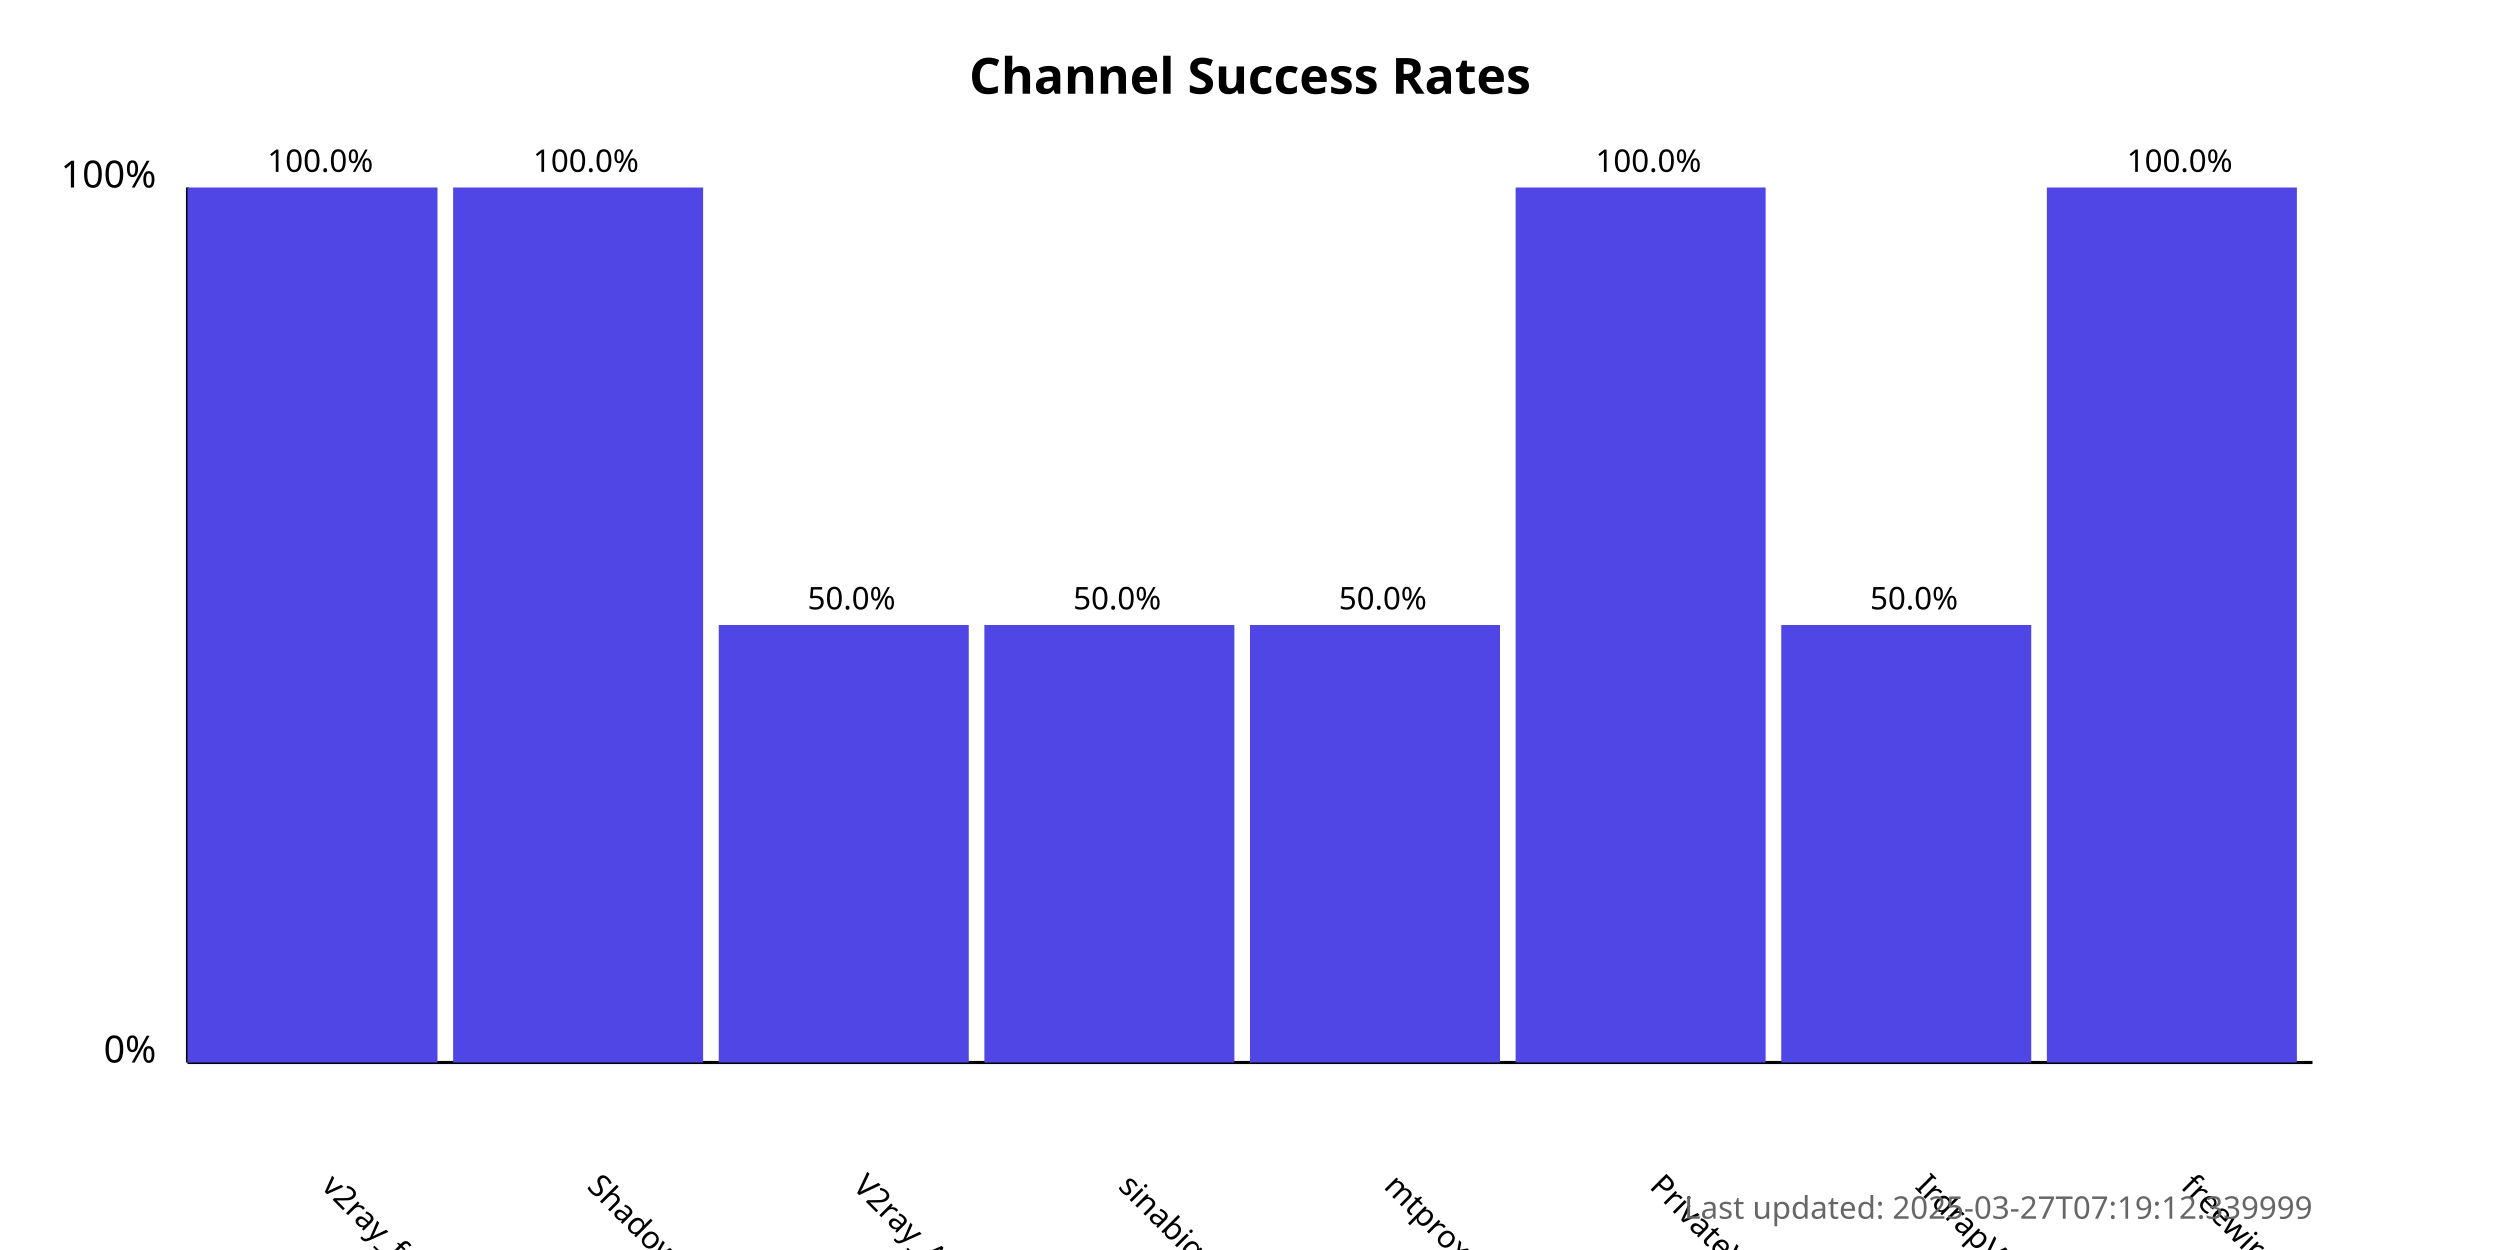
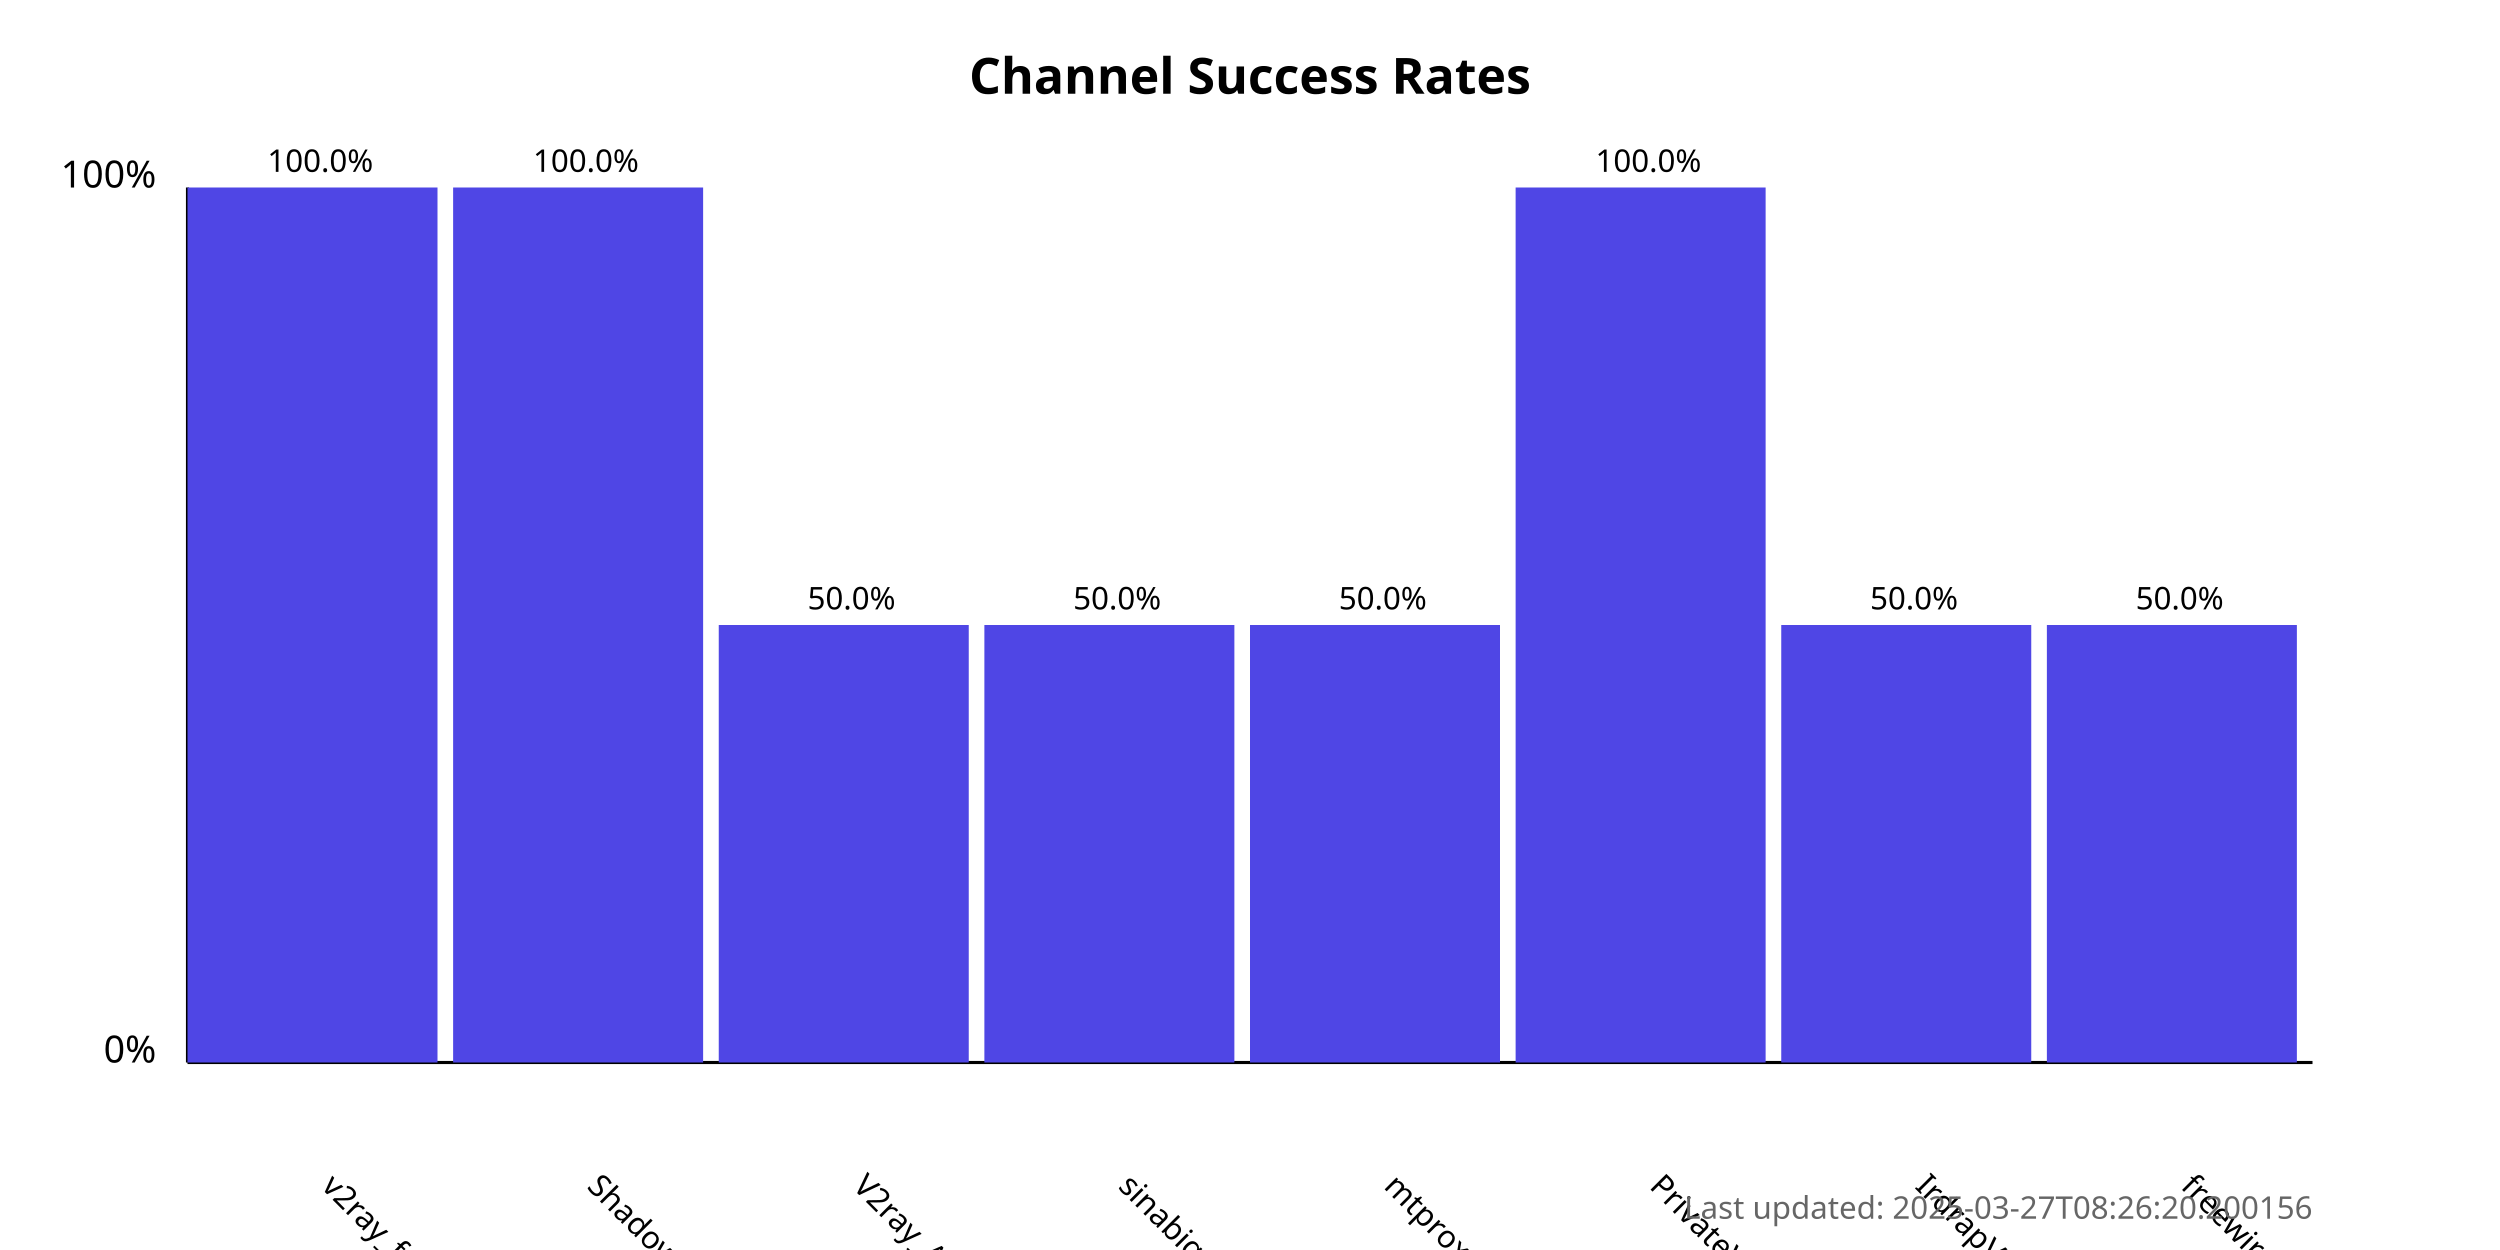
<svg xmlns="http://www.w3.org/2000/svg" width="800" height="400">
  <style>
            .chart-title { font: bold 16px sans-serif; }
            .axis-label { font: 12px sans-serif; }
            .tick-label { font: 10px sans-serif; }
            .bar { fill: #4f46e5; }
            .bar:hover { fill: #6366f1; }
            .timestamp { font: 10px sans-serif; fill: #666; }
        </style>
  <text x="400.0" y="30" text-anchor="middle" class="chart-title">
            Channel Success Rates
        </text>
  <line x1="60" y1="340" x2="60" y2="60" stroke="black" stroke-width="1" />
  <line x1="60" y1="340" x2="740" y2="340" stroke="black" stroke-width="1" />
  <text x="50" y="340" text-anchor="end" class="axis-label">0%</text>
  <text x="50" y="60" text-anchor="end" class="axis-label">100%</text>
  <g>
    <rect x="60" y="60.0" width="80.0" height="280.0" class="bar" />
    <text x="102.5" y="380" transform="rotate(45, 102.5, 380)" text-anchor="start" class="tick-label">
                v2ray_free_conf
            </text>
    <text x="102.5" y="55.0" text-anchor="middle" class="tick-label">
                100.0%
            </text>
  </g>
  <g>
    <rect x="145.0" y="60.0" width="80.0" height="280.0" class="bar" />
    <text x="187.5" y="380" transform="rotate(45, 187.5, 380)" text-anchor="start" class="tick-label">
                ShadowProxy66
            </text>
    <text x="187.5" y="55.0" text-anchor="middle" class="tick-label">
                100.0%
            </text>
  </g>
  <g>
    <rect x="230.0" y="200.0" width="80.0" height="140.0" class="bar" />
    <text x="272.5" y="380" transform="rotate(45, 272.5, 380)" text-anchor="start" class="tick-label">
                V2ray_Alpha
            </text>
    <text x="272.5" y="195.0" text-anchor="middle" class="tick-label">
                50.0%
            </text>
  </g>
  <g>
    <rect x="315.0" y="200.0" width="80.0" height="140.0" class="bar" />
    <text x="357.5" y="380" transform="rotate(45, 357.5, 380)" text-anchor="start" class="tick-label">
                sinabigo
            </text>
    <text x="357.5" y="195.0" text-anchor="middle" class="tick-label">
                50.0%
            </text>
  </g>
  <g>
    <rect x="400.0" y="200.0" width="80.0" height="140.0" class="bar" />
    <text x="442.5" y="380" transform="rotate(45, 442.5, 380)" text-anchor="start" class="tick-label">
                mtproxy_lists
            </text>
    <text x="442.5" y="195.0" text-anchor="middle" class="tick-label">
                50.0%
            </text>
  </g>
  <g>
    <rect x="485.0" y="60.0" width="80.0" height="280.0" class="bar" />
    <text x="527.5" y="380" transform="rotate(45, 527.5, 380)" text-anchor="start" class="tick-label">
                PrivateVPNs
            </text>
    <text x="527.5" y="55.0" text-anchor="middle" class="tick-label">
                100.0%
            </text>
  </g>
  <g>
    <rect x="570.0" y="200.0" width="80.0" height="140.0" class="bar" />
    <text x="612.5" y="380" transform="rotate(45, 612.5, 380)" text-anchor="start" class="tick-label">
                IrdrapVPNnews
            </text>
    <text x="612.5" y="195.0" text-anchor="middle" class="tick-label">
                50.0%
            </text>
  </g>
  <g>
-     <rect x="655.0" y="60.0" width="80.0" height="280.0" class="bar" />
+     <rect x="655.0" y="200.0" width="80.0" height="140.0" class="bar" />
    <text x="697.5" y="380" transform="rotate(45, 697.5, 380)" text-anchor="start" class="tick-label">
                freewireguard
            </text>
-     <text x="697.5" y="55.0" text-anchor="middle" class="tick-label">
-                 100.0%
+     <text x="697.5" y="195.0" text-anchor="middle" class="tick-label">
+                 50.0%
            </text>
  </g>
  <text x="740" y="390" text-anchor="end" class="timestamp">
-             Last updated: 2025-03-27T07:19:12.339999
+             Last updated: 2025-03-27T08:26:20.200156
        </text>
</svg>
